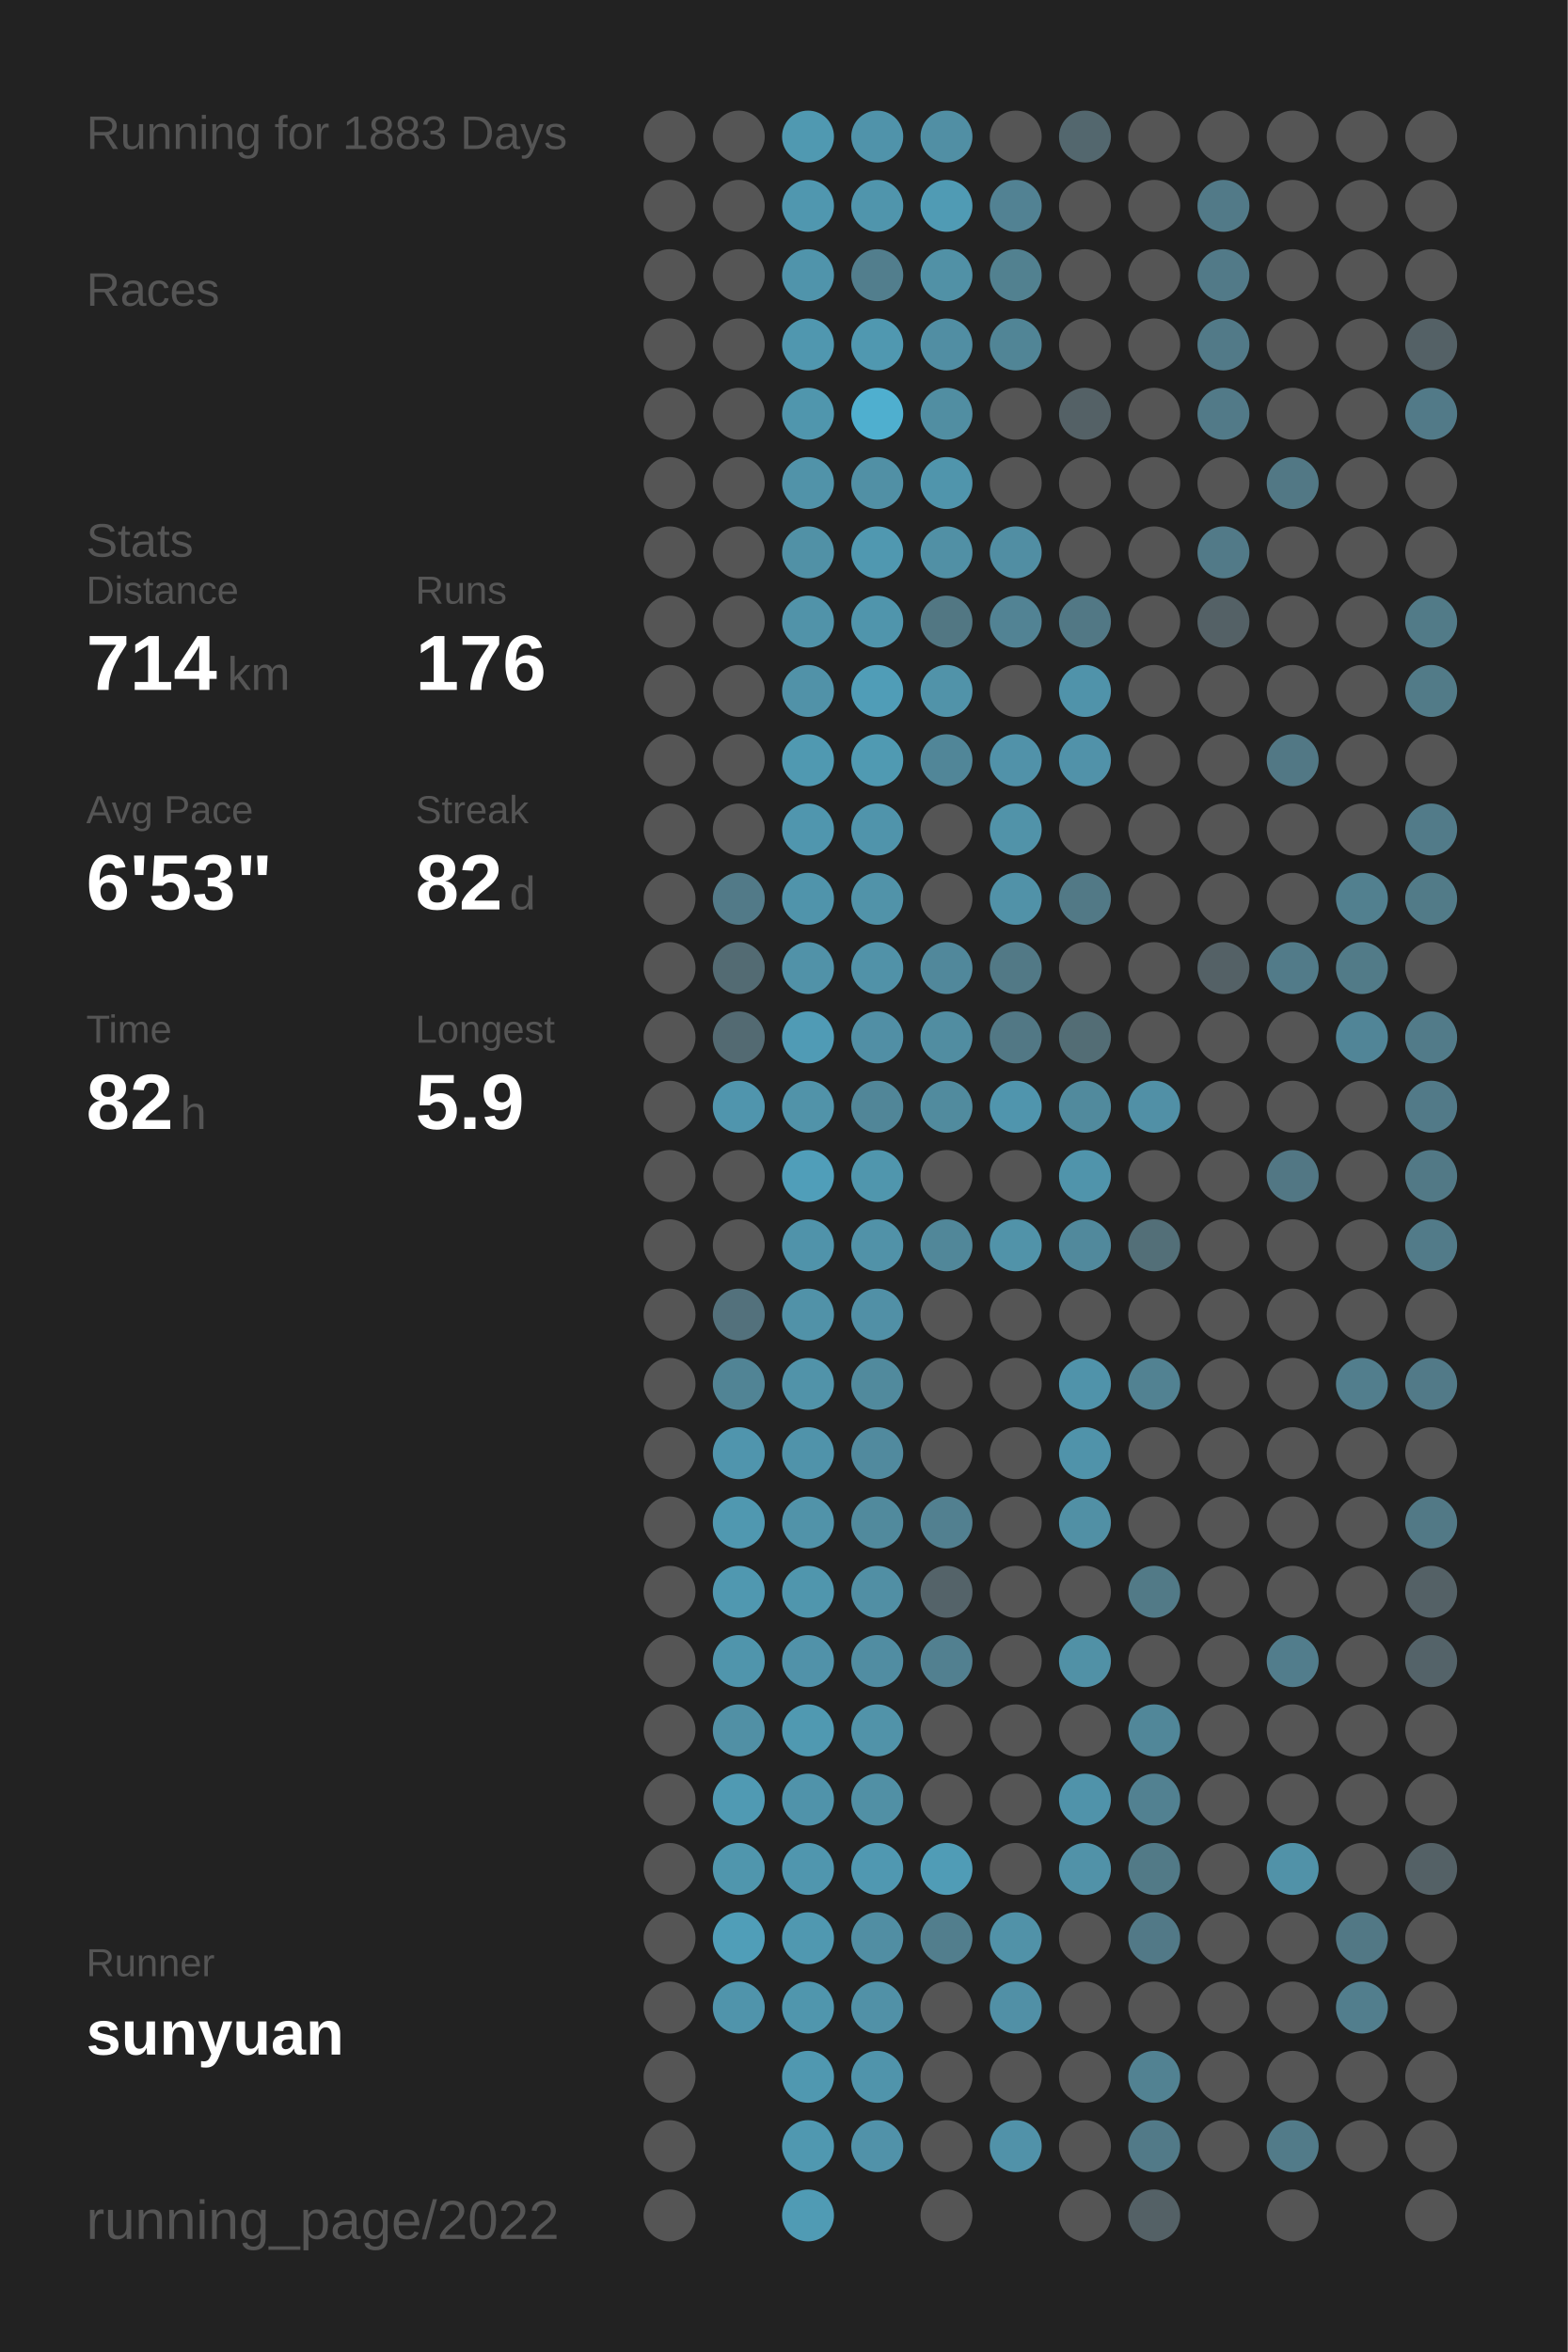
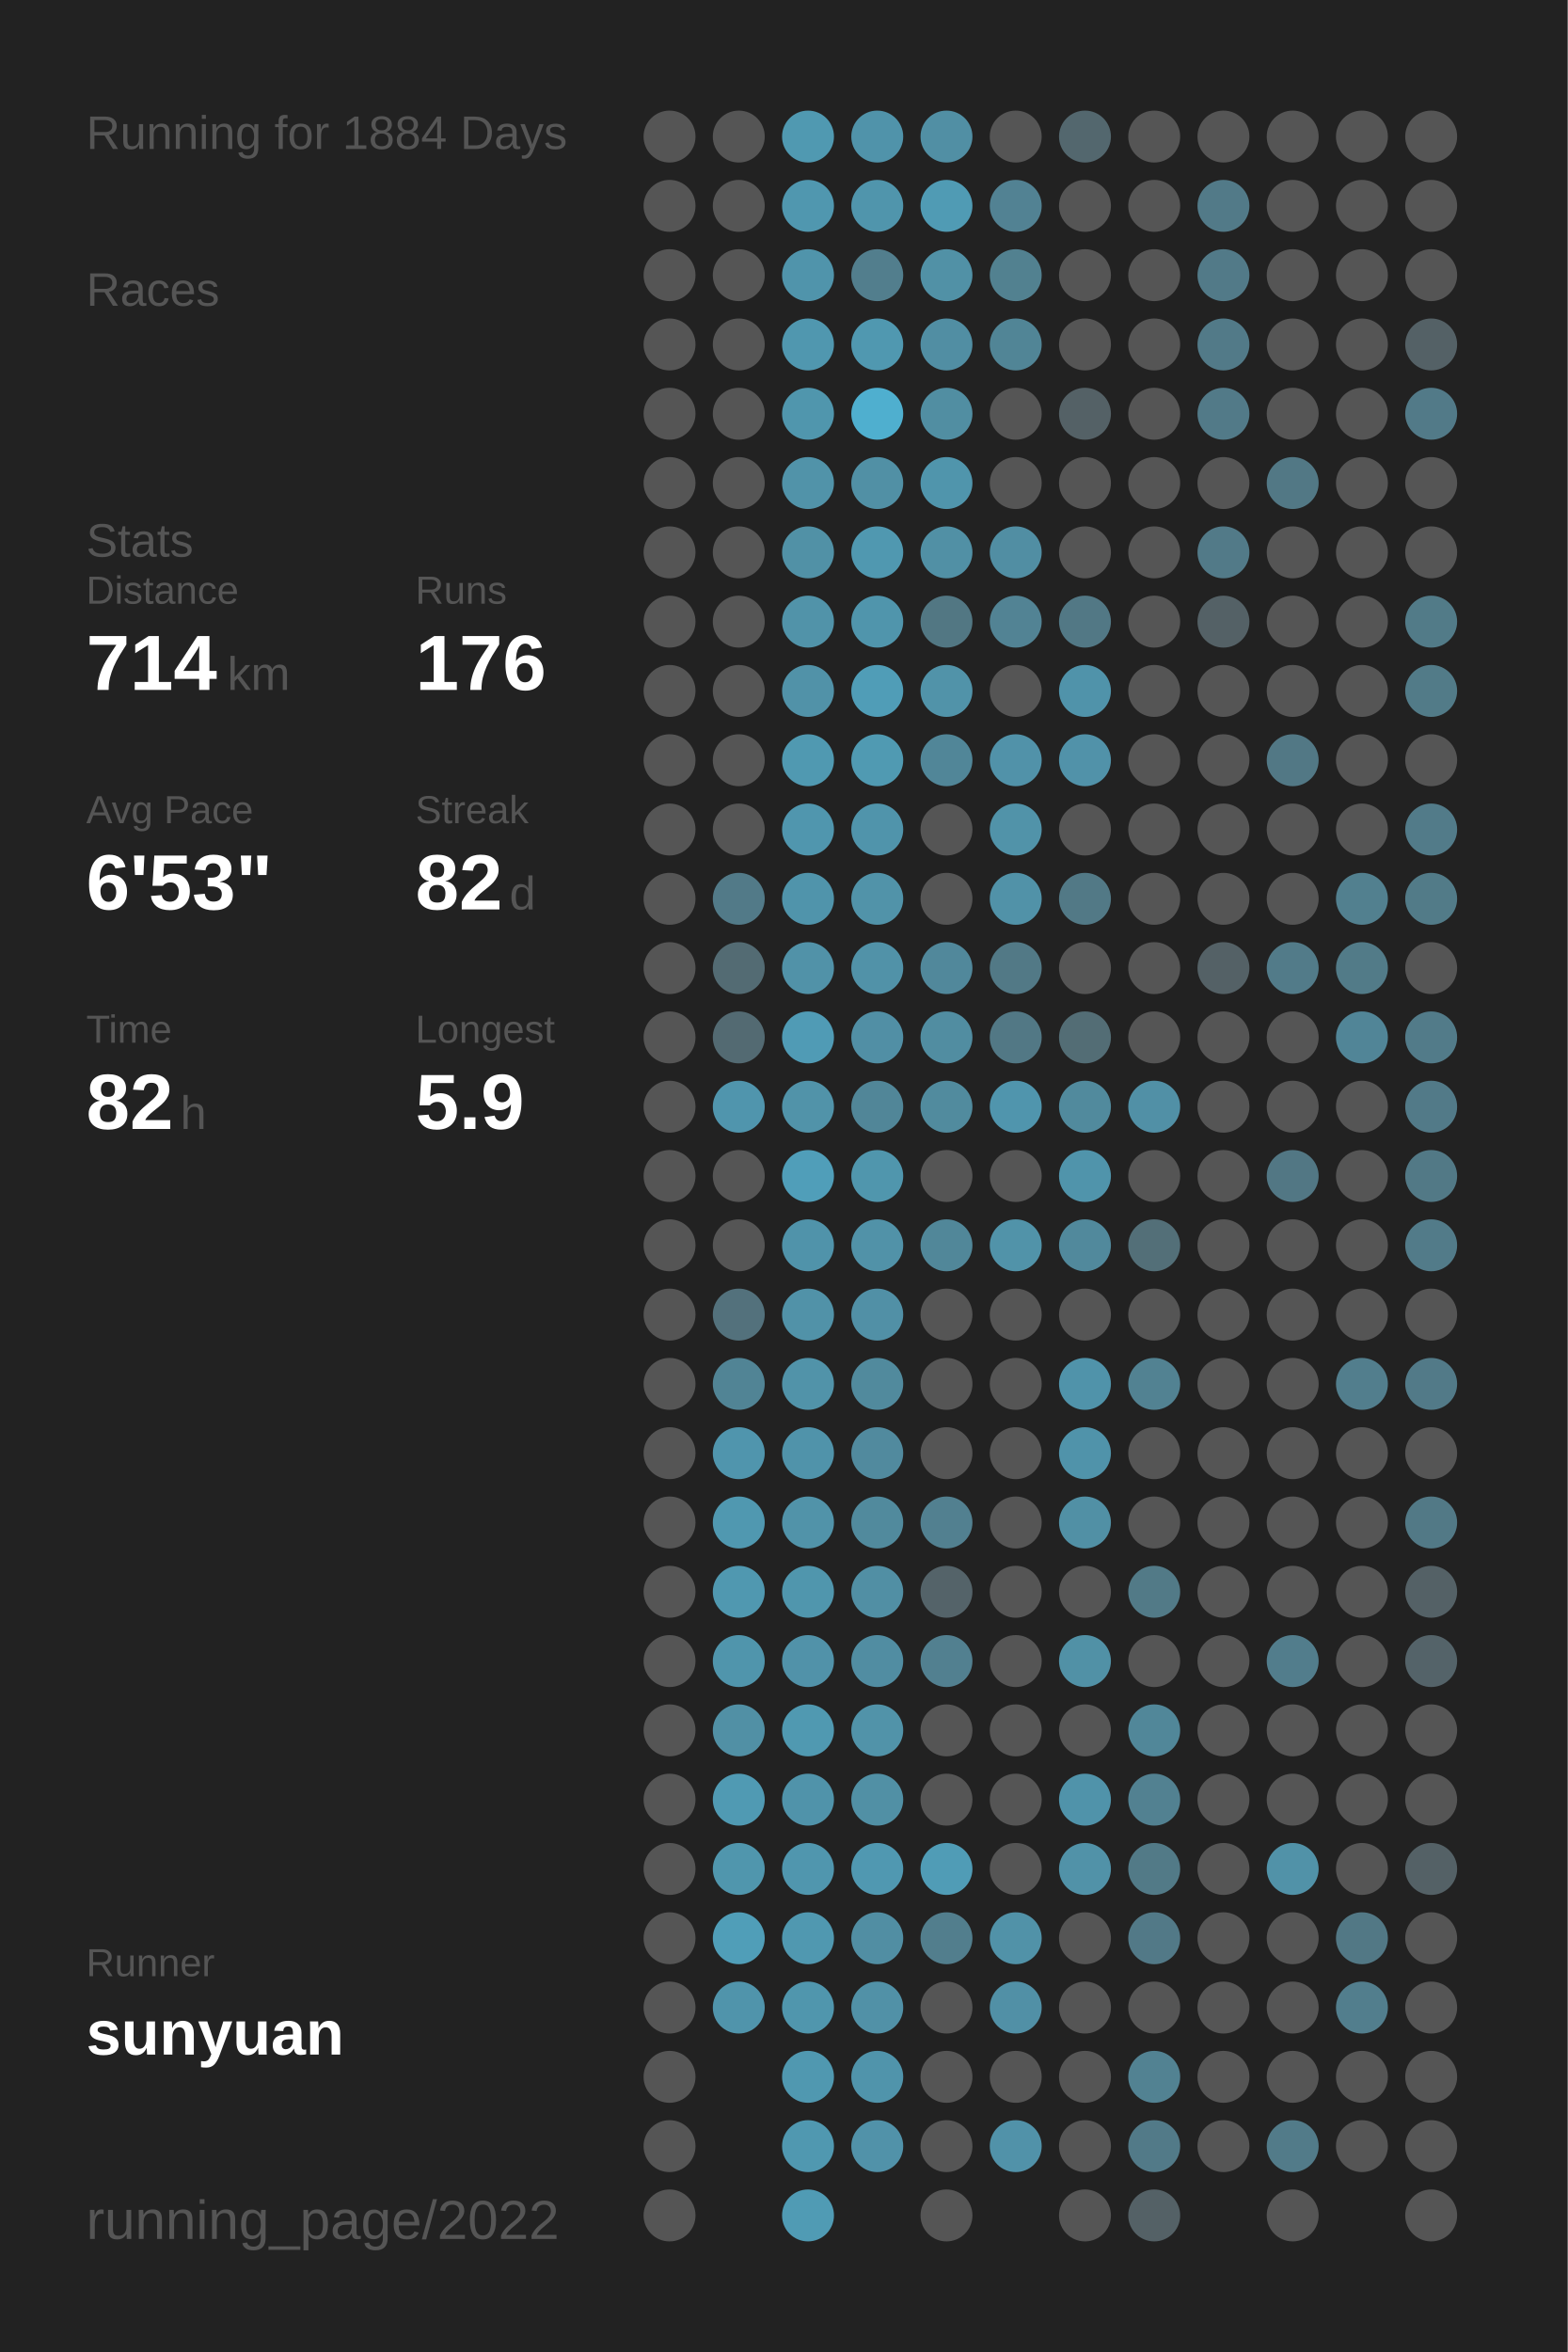
<svg xmlns="http://www.w3.org/2000/svg" baseProfile="full" height="300mm" version="1.1" viewBox="0,0,200,300" width="200mm">
  <defs />
  <rect fill="#222222" height="300" width="200" x="0" y="0" />
-   <text fill="#555555" style="font-size:6px; font-family:Arial;" x="11" y="19">Running for 1883 Days</text>
+   <text fill="#555555" style="font-size:6px; font-family:Arial;" x="11" y="19">Running for 1884 Days</text>
  <text fill="#555555" style="font-size:6px; font-family:Arial;" x="11" y="39">Races</text>
  <text fill="#555555" style="font-size:6px; font-family:Arial;" x="11" y="71">Stats</text>
  <text fill="#555555" style="font-size:5px; font-family:Arial;" x="11" y="77">Distance</text>
  <text fill="#FFFFFF" style="font-size:10px; font-family:Arial; font-weight:bold;" x="11" y="88">714</text>
  <text fill="#555555" style="font-size:6px; font-family:Arial;" x="29" y="88">km</text>
  <text fill="#555555" style="font-size:5px; font-family:Arial;" x="53" y="77">Runs</text>
  <text fill="#FFFFFF" style="font-size:10px; font-family:Arial; font-weight:bold;" x="53" y="88">176</text>
  <text fill="#555555" style="font-size:5px; font-family:Arial;" x="11" y="105">Avg Pace</text>
  <text fill="#FFFFFF" style="font-size:10px; font-family:Arial; font-weight:bold;" x="11" y="116">6'53"</text>
  <text fill="#555555" style="font-size:5px; font-family:Arial;" x="53" y="105">Streak</text>
  <text fill="#FFFFFF" style="font-size:10px; font-family:Arial; font-weight:bold;" x="53" y="116">82</text>
  <text fill="#555555" style="font-size:6px; font-family:Arial;" x="65" y="116">d</text>
  <text fill="#555555" style="font-size:5px; font-family:Arial;" x="11" y="133">Time</text>
  <text fill="#FFFFFF" style="font-size:10px; font-family:Arial; font-weight:bold;" x="11" y="144">82</text>
  <text fill="#555555" style="font-size:6px; font-family:Arial;" x="23" y="144">h</text>
  <text fill="#555555" style="font-size:5px; font-family:Arial;" x="53" y="133">Longest</text>
  <text fill="#FFFFFF" style="font-size:10px; font-family:Arial; font-weight:bold;" x="53" y="144">5.9</text>
  <text fill="#555555" style="font-size:5px; font-family:Arial;" x="11" y="252.065">Runner</text>
  <text fill="#FFFFFF" style="font-size:8px; font-family:Arial; font-weight:bold;" x="11" y="262.065">sunyuan</text>
  <text fill="#555555" style="font-size:7px; font-family:Arial;" x="11" y="285.581">running_page/2022</text>
  <circle cx="85.417" cy="17.419" fill="#555555" r="3.312" />
  <circle cx="85.417" cy="26.258" fill="#555555" r="3.312" />
  <circle cx="85.417" cy="35.097" fill="#555555" r="3.312" />
  <circle cx="85.417" cy="43.935" fill="#555555" r="3.312" />
  <circle cx="85.417" cy="52.774" fill="#555555" r="3.312" />
  <circle cx="85.417" cy="61.613" fill="#555555" r="3.312" />
  <circle cx="85.417" cy="70.452" fill="#555555" r="3.312" />
  <circle cx="85.417" cy="79.29" fill="#555555" r="3.312" />
  <circle cx="85.417" cy="88.129" fill="#555555" r="3.312" />
  <circle cx="85.417" cy="96.968" fill="#555555" r="3.312" />
  <circle cx="85.417" cy="105.806" fill="#555555" r="3.312" />
  <circle cx="85.417" cy="114.645" fill="#555555" r="3.312" />
  <circle cx="85.417" cy="123.484" fill="#555555" r="3.312" />
  <circle cx="85.417" cy="132.323" fill="#555555" r="3.312" />
  <circle cx="85.417" cy="141.161" fill="#555555" r="3.312" />
  <circle cx="85.417" cy="150" fill="#555555" r="3.312" />
  <circle cx="85.417" cy="158.839" fill="#555555" r="3.312" />
  <circle cx="85.417" cy="167.677" fill="#555555" r="3.312" />
  <circle cx="85.417" cy="176.516" fill="#555555" r="3.312" />
  <circle cx="85.417" cy="185.355" fill="#555555" r="3.312" />
  <circle cx="85.417" cy="194.194" fill="#555555" r="3.312" />
  <circle cx="85.417" cy="203.032" fill="#555555" r="3.312" />
  <circle cx="85.417" cy="211.871" fill="#555555" r="3.312" />
  <circle cx="85.417" cy="220.71" fill="#555555" r="3.312" />
  <circle cx="85.417" cy="229.548" fill="#555555" r="3.312" />
  <circle cx="85.417" cy="238.387" fill="#555555" r="3.312" />
  <circle cx="85.417" cy="247.226" fill="#555555" r="3.312" />
  <circle cx="85.417" cy="256.065" fill="#555555" r="3.312" />
  <circle cx="85.417" cy="264.903" fill="#555555" r="3.312" />
  <circle cx="85.417" cy="273.742" fill="#555555" r="3.312" />
  <circle cx="85.417" cy="282.581" fill="#555555" r="3.312" />
  <circle cx="94.25" cy="17.419" fill="#555555" r="3.312" />
  <circle cx="94.25" cy="26.258" fill="#555555" r="3.312" />
  <circle cx="94.25" cy="35.097" fill="#555555" r="3.312" />
  <circle cx="94.25" cy="43.935" fill="#555555" r="3.312" />
  <circle cx="94.25" cy="52.774" fill="#555555" r="3.312" />
  <circle cx="94.25" cy="61.613" fill="#555555" r="3.312" />
  <circle cx="94.25" cy="70.452" fill="#555555" r="3.312" />
  <circle cx="94.25" cy="79.29" fill="#555555" r="3.312" />
  <circle cx="94.25" cy="88.129" fill="#555555" r="3.312" />
  <circle cx="94.25" cy="96.968" fill="#555555" r="3.312" />
  <circle cx="94.25" cy="105.806" fill="#555555" r="3.312" />
  <circle cx="94.25" cy="114.645" fill="#527a88" r="3.312" />
  <circle cx="94.25" cy="123.484" fill="#536b73" r="3.312" />
  <circle cx="94.25" cy="132.323" fill="#536a72" r="3.312" />
  <circle cx="94.25" cy="141.161" fill="#5095ad" r="3.312" />
  <circle cx="94.25" cy="150" fill="#555555" r="3.312" />
  <circle cx="94.25" cy="158.839" fill="#555555" r="3.312" />
  <circle cx="94.25" cy="167.677" fill="#53717c" r="3.312" />
  <circle cx="94.25" cy="176.516" fill="#518495" r="3.312" />
  <circle cx="94.25" cy="185.355" fill="#5095ad" r="3.312" />
  <circle cx="94.25" cy="194.194" fill="#5098b0" r="3.312" />
  <circle cx="94.25" cy="203.032" fill="#5098b0" r="3.312" />
  <circle cx="94.25" cy="211.871" fill="#5095ac" r="3.312" />
  <circle cx="94.25" cy="220.71" fill="#5190a5" r="3.312" />
  <circle cx="94.25" cy="229.548" fill="#509ab3" r="3.312" />
  <circle cx="94.25" cy="238.387" fill="#5096ad" r="3.312" />
  <circle cx="94.25" cy="247.226" fill="#509eb8" r="3.312" />
  <circle cx="94.25" cy="256.065" fill="#5094ab" r="3.312" />
  <circle cx="103.083" cy="17.419" fill="#5099b1" r="3.312" />
  <circle cx="103.083" cy="26.258" fill="#5097af" r="3.312" />
  <circle cx="103.083" cy="35.097" fill="#5094ab" r="3.312" />
  <circle cx="103.083" cy="43.935" fill="#5097af" r="3.312" />
  <circle cx="103.083" cy="52.774" fill="#5096ad" r="3.312" />
  <circle cx="103.083" cy="61.613" fill="#5193a9" r="3.312" />
  <circle cx="103.083" cy="70.452" fill="#5191a6" r="3.312" />
  <circle cx="103.083" cy="79.29" fill="#5193a9" r="3.312" />
  <circle cx="103.083" cy="88.129" fill="#5192a8" r="3.312" />
  <circle cx="103.083" cy="96.968" fill="#5099b1" r="3.312" />
  <circle cx="103.083" cy="105.806" fill="#5096ae" r="3.312" />
  <circle cx="103.083" cy="114.645" fill="#5094ab" r="3.312" />
  <circle cx="103.083" cy="123.484" fill="#5192a8" r="3.312" />
  <circle cx="103.083" cy="132.323" fill="#509bb5" r="3.312" />
  <circle cx="103.083" cy="141.161" fill="#5193a9" r="3.312" />
  <circle cx="103.083" cy="150" fill="#509eb9" r="3.312" />
  <circle cx="103.083" cy="158.839" fill="#5093aa" r="3.312" />
  <circle cx="103.083" cy="167.677" fill="#5192a8" r="3.312" />
  <circle cx="103.083" cy="176.516" fill="#5193a9" r="3.312" />
  <circle cx="103.083" cy="185.355" fill="#5093aa" r="3.312" />
  <circle cx="103.083" cy="194.194" fill="#5193a9" r="3.312" />
  <circle cx="103.083" cy="203.032" fill="#5096ad" r="3.312" />
  <circle cx="103.083" cy="211.871" fill="#5192a9" r="3.312" />
  <circle cx="103.083" cy="220.71" fill="#5099b1" r="3.312" />
  <circle cx="103.083" cy="229.548" fill="#5093aa" r="3.312" />
  <circle cx="103.083" cy="238.387" fill="#5096ae" r="3.312" />
  <circle cx="103.083" cy="247.226" fill="#5098b0" r="3.312" />
  <circle cx="103.083" cy="256.065" fill="#5096ad" r="3.312" />
  <circle cx="103.083" cy="264.903" fill="#5098b0" r="3.312" />
  <circle cx="103.083" cy="273.742" fill="#5098b0" r="3.312" />
  <circle cx="103.083" cy="282.581" fill="#509bb4" r="3.312" />
  <circle cx="111.917" cy="17.419" fill="#5093aa" r="3.312" />
  <circle cx="111.917" cy="26.258" fill="#5095ac" r="3.312" />
  <circle cx="111.917" cy="35.097" fill="#527e8d" r="3.312" />
  <circle cx="111.917" cy="43.935" fill="#5098b0" r="3.312" />
  <circle cx="111.917" cy="52.774" fill="#4fafcf" r="3.312" />
  <circle cx="111.917" cy="61.613" fill="#5190a5" r="3.312" />
  <circle cx="111.917" cy="70.452" fill="#5098b0" r="3.312" />
  <circle cx="111.917" cy="79.29" fill="#5095ac" r="3.312" />
  <circle cx="111.917" cy="88.129" fill="#509db7" r="3.312" />
  <circle cx="111.917" cy="96.968" fill="#509ab2" r="3.312" />
  <circle cx="111.917" cy="105.806" fill="#5094ab" r="3.312" />
  <circle cx="111.917" cy="114.645" fill="#5193a9" r="3.312" />
  <circle cx="111.917" cy="123.484" fill="#5192a8" r="3.312" />
  <circle cx="111.917" cy="132.323" fill="#518fa5" r="3.312" />
  <circle cx="111.917" cy="141.161" fill="#518698" r="3.312" />
  <circle cx="111.917" cy="150" fill="#5096ad" r="3.312" />
  <circle cx="111.917" cy="158.839" fill="#5192a8" r="3.312" />
  <circle cx="111.917" cy="167.677" fill="#5190a6" r="3.312" />
  <circle cx="111.917" cy="176.516" fill="#518a9d" r="3.312" />
  <circle cx="111.917" cy="185.355" fill="#518a9e" r="3.312" />
  <circle cx="111.917" cy="194.194" fill="#518a9d" r="3.312" />
  <circle cx="111.917" cy="203.032" fill="#518fa4" r="3.312" />
  <circle cx="111.917" cy="211.871" fill="#518da2" r="3.312" />
  <circle cx="111.917" cy="220.71" fill="#5193a9" r="3.312" />
  <circle cx="111.917" cy="229.548" fill="#5190a5" r="3.312" />
  <circle cx="111.917" cy="238.387" fill="#5098b1" r="3.312" />
  <circle cx="111.917" cy="247.226" fill="#518ea3" r="3.312" />
  <circle cx="111.917" cy="256.065" fill="#5191a7" r="3.312" />
  <circle cx="111.917" cy="264.903" fill="#5094ab" r="3.312" />
  <circle cx="111.917" cy="273.742" fill="#5192a9" r="3.312" />
  <circle cx="120.75" cy="17.419" fill="#518fa4" r="3.312" />
  <circle cx="120.75" cy="26.258" fill="#509bb4" r="3.312" />
  <circle cx="120.75" cy="35.097" fill="#5191a6" r="3.312" />
  <circle cx="120.75" cy="43.935" fill="#518ea3" r="3.312" />
  <circle cx="120.75" cy="52.774" fill="#518ea2" r="3.312" />
  <circle cx="120.75" cy="61.613" fill="#5095ac" r="3.312" />
  <circle cx="120.75" cy="70.452" fill="#5190a5" r="3.312" />
  <circle cx="120.75" cy="79.29" fill="#527783" r="3.312" />
  <circle cx="120.75" cy="88.129" fill="#5193a9" r="3.312" />
  <circle cx="120.75" cy="96.968" fill="#518698" r="3.312" />
  <circle cx="120.75" cy="105.806" fill="#555555" r="3.312" />
  <circle cx="120.75" cy="114.645" fill="#555555" r="3.312" />
  <circle cx="120.75" cy="123.484" fill="#51889b" r="3.312" />
  <circle cx="120.75" cy="132.323" fill="#518da1" r="3.312" />
  <circle cx="120.75" cy="141.161" fill="#518b9e" r="3.312" />
  <circle cx="120.75" cy="150" fill="#555555" r="3.312" />
  <circle cx="120.75" cy="158.839" fill="#518799" r="3.312" />
  <circle cx="120.75" cy="167.677" fill="#555555" r="3.312" />
  <circle cx="120.75" cy="176.516" fill="#555555" r="3.312" />
  <circle cx="120.75" cy="185.355" fill="#555555" r="3.312" />
  <circle cx="120.75" cy="194.194" fill="#528090" r="3.312" />
  <circle cx="120.75" cy="203.032" fill="#546369" r="3.312" />
  <circle cx="120.75" cy="211.871" fill="#528090" r="3.312" />
  <circle cx="120.75" cy="220.71" fill="#555555" r="3.312" />
  <circle cx="120.75" cy="229.548" fill="#555555" r="3.312" />
  <circle cx="120.75" cy="238.387" fill="#509cb6" r="3.312" />
  <circle cx="120.75" cy="247.226" fill="#527e8d" r="3.312" />
  <circle cx="120.75" cy="256.065" fill="#555555" r="3.312" />
  <circle cx="120.75" cy="264.903" fill="#555555" r="3.312" />
  <circle cx="120.75" cy="273.742" fill="#555555" r="3.312" />
  <circle cx="120.75" cy="282.581" fill="#555555" r="3.312" />
  <circle cx="129.583" cy="17.419" fill="#555555" r="3.312" />
  <circle cx="129.583" cy="26.258" fill="#528293" r="3.312" />
  <circle cx="129.583" cy="35.097" fill="#528190" r="3.312" />
  <circle cx="129.583" cy="43.935" fill="#518596" r="3.312" />
  <circle cx="129.583" cy="52.774" fill="#555555" r="3.312" />
  <circle cx="129.583" cy="61.613" fill="#555555" r="3.312" />
  <circle cx="129.583" cy="70.452" fill="#518ea3" r="3.312" />
  <circle cx="129.583" cy="79.29" fill="#528394" r="3.312" />
  <circle cx="129.583" cy="88.129" fill="#555555" r="3.312" />
  <circle cx="129.583" cy="96.968" fill="#5192a9" r="3.312" />
  <circle cx="129.583" cy="105.806" fill="#5193a9" r="3.312" />
  <circle cx="129.583" cy="114.645" fill="#5192a8" r="3.312" />
  <circle cx="129.583" cy="123.484" fill="#527986" r="3.312" />
  <circle cx="129.583" cy="132.323" fill="#527885" r="3.312" />
  <circle cx="129.583" cy="141.161" fill="#5095ad" r="3.312" />
  <circle cx="129.583" cy="150" fill="#555555" r="3.312" />
  <circle cx="129.583" cy="158.839" fill="#5193a9" r="3.312" />
  <circle cx="129.583" cy="167.677" fill="#555555" r="3.312" />
  <circle cx="129.583" cy="176.516" fill="#555555" r="3.312" />
  <circle cx="129.583" cy="185.355" fill="#555555" r="3.312" />
  <circle cx="129.583" cy="194.194" fill="#555555" r="3.312" />
  <circle cx="129.583" cy="203.032" fill="#555555" r="3.312" />
  <circle cx="129.583" cy="211.871" fill="#555555" r="3.312" />
  <circle cx="129.583" cy="220.71" fill="#555555" r="3.312" />
  <circle cx="129.583" cy="229.548" fill="#555555" r="3.312" />
  <circle cx="129.583" cy="238.387" fill="#555555" r="3.312" />
  <circle cx="129.583" cy="247.226" fill="#5192a8" r="3.312" />
  <circle cx="129.583" cy="256.065" fill="#5190a6" r="3.312" />
  <circle cx="129.583" cy="264.903" fill="#555555" r="3.312" />
  <circle cx="129.583" cy="273.742" fill="#5192a9" r="3.312" />
  <circle cx="138.417" cy="17.419" fill="#53676e" r="3.312" />
  <circle cx="138.417" cy="26.258" fill="#555555" r="3.312" />
  <circle cx="138.417" cy="35.097" fill="#555555" r="3.312" />
  <circle cx="138.417" cy="43.935" fill="#555555" r="3.312" />
  <circle cx="138.417" cy="52.774" fill="#546166" r="3.312" />
  <circle cx="138.417" cy="61.613" fill="#555555" r="3.312" />
  <circle cx="138.417" cy="70.452" fill="#555555" r="3.312" />
  <circle cx="138.417" cy="79.29" fill="#527885" r="3.312" />
  <circle cx="138.417" cy="88.129" fill="#5093aa" r="3.312" />
  <circle cx="138.417" cy="96.968" fill="#5192a9" r="3.312" />
  <circle cx="138.417" cy="105.806" fill="#555555" r="3.312" />
  <circle cx="138.417" cy="114.645" fill="#527986" r="3.312" />
  <circle cx="138.417" cy="123.484" fill="#555555" r="3.312" />
  <circle cx="138.417" cy="132.323" fill="#536d75" r="3.312" />
  <circle cx="138.417" cy="141.161" fill="#518a9d" r="3.312" />
  <circle cx="138.417" cy="150" fill="#5094ab" r="3.312" />
  <circle cx="138.417" cy="158.839" fill="#51899c" r="3.312" />
  <circle cx="138.417" cy="167.677" fill="#555555" r="3.312" />
  <circle cx="138.417" cy="176.516" fill="#5093aa" r="3.312" />
  <circle cx="138.417" cy="185.355" fill="#5093aa" r="3.312" />
  <circle cx="138.417" cy="194.194" fill="#5190a5" r="3.312" />
  <circle cx="138.417" cy="203.032" fill="#555555" r="3.312" />
  <circle cx="138.417" cy="211.871" fill="#5191a6" r="3.312" />
  <circle cx="138.417" cy="220.71" fill="#555555" r="3.312" />
  <circle cx="138.417" cy="229.548" fill="#5093aa" r="3.312" />
  <circle cx="138.417" cy="238.387" fill="#5192a8" r="3.312" />
  <circle cx="138.417" cy="247.226" fill="#555555" r="3.312" />
  <circle cx="138.417" cy="256.065" fill="#555555" r="3.312" />
  <circle cx="138.417" cy="264.903" fill="#555555" r="3.312" />
  <circle cx="138.417" cy="273.742" fill="#555555" r="3.312" />
  <circle cx="138.417" cy="282.581" fill="#555555" r="3.312" />
  <circle cx="147.25" cy="17.419" fill="#555555" r="3.312" />
  <circle cx="147.25" cy="26.258" fill="#555555" r="3.312" />
  <circle cx="147.25" cy="35.097" fill="#555555" r="3.312" />
  <circle cx="147.25" cy="43.935" fill="#555555" r="3.312" />
  <circle cx="147.25" cy="52.774" fill="#555555" r="3.312" />
  <circle cx="147.25" cy="61.613" fill="#555555" r="3.312" />
  <circle cx="147.25" cy="70.452" fill="#555555" r="3.312" />
  <circle cx="147.25" cy="79.29" fill="#555555" r="3.312" />
  <circle cx="147.25" cy="88.129" fill="#555555" r="3.312" />
  <circle cx="147.25" cy="96.968" fill="#555555" r="3.312" />
  <circle cx="147.25" cy="105.806" fill="#555555" r="3.312" />
  <circle cx="147.25" cy="114.645" fill="#555555" r="3.312" />
  <circle cx="147.25" cy="123.484" fill="#555555" r="3.312" />
  <circle cx="147.25" cy="132.323" fill="#555555" r="3.312" />
  <circle cx="147.25" cy="141.161" fill="#5190a6" r="3.312" />
  <circle cx="147.25" cy="150" fill="#555555" r="3.312" />
  <circle cx="147.25" cy="158.839" fill="#536f78" r="3.312" />
  <circle cx="147.25" cy="167.677" fill="#555555" r="3.312" />
  <circle cx="147.25" cy="176.516" fill="#528292" r="3.312" />
  <circle cx="147.25" cy="185.355" fill="#555555" r="3.312" />
  <circle cx="147.25" cy="194.194" fill="#555555" r="3.312" />
  <circle cx="147.25" cy="203.032" fill="#527a87" r="3.312" />
  <circle cx="147.25" cy="211.871" fill="#555555" r="3.312" />
  <circle cx="147.25" cy="220.71" fill="#518799" r="3.312" />
  <circle cx="147.25" cy="229.548" fill="#528191" r="3.312" />
  <circle cx="147.25" cy="238.387" fill="#527a87" r="3.312" />
  <circle cx="147.25" cy="247.226" fill="#527987" r="3.312" />
  <circle cx="147.25" cy="256.065" fill="#555555" r="3.312" />
  <circle cx="147.25" cy="264.903" fill="#528292" r="3.312" />
  <circle cx="147.25" cy="273.742" fill="#527a88" r="3.312" />
  <circle cx="147.25" cy="282.581" fill="#546166" r="3.312" />
  <circle cx="156.083" cy="17.419" fill="#555555" r="3.312" />
  <circle cx="156.083" cy="26.258" fill="#527a88" r="3.312" />
  <circle cx="156.083" cy="35.097" fill="#527a88" r="3.312" />
  <circle cx="156.083" cy="43.935" fill="#527a88" r="3.312" />
  <circle cx="156.083" cy="52.774" fill="#527a88" r="3.312" />
  <circle cx="156.083" cy="61.613" fill="#555555" r="3.312" />
  <circle cx="156.083" cy="70.452" fill="#527a88" r="3.312" />
  <circle cx="156.083" cy="79.29" fill="#546166" r="3.312" />
  <circle cx="156.083" cy="88.129" fill="#555555" r="3.312" />
  <circle cx="156.083" cy="96.968" fill="#555555" r="3.312" />
  <circle cx="156.083" cy="105.806" fill="#555555" r="3.312" />
  <circle cx="156.083" cy="114.645" fill="#555555" r="3.312" />
  <circle cx="156.083" cy="123.484" fill="#546166" r="3.312" />
  <circle cx="156.083" cy="132.323" fill="#555555" r="3.312" />
  <circle cx="156.083" cy="141.161" fill="#555555" r="3.312" />
  <circle cx="156.083" cy="150" fill="#555555" r="3.312" />
  <circle cx="156.083" cy="158.839" fill="#555555" r="3.312" />
  <circle cx="156.083" cy="167.677" fill="#555555" r="3.312" />
  <circle cx="156.083" cy="176.516" fill="#555555" r="3.312" />
  <circle cx="156.083" cy="185.355" fill="#555555" r="3.312" />
  <circle cx="156.083" cy="194.194" fill="#555555" r="3.312" />
  <circle cx="156.083" cy="203.032" fill="#555555" r="3.312" />
  <circle cx="156.083" cy="211.871" fill="#555555" r="3.312" />
  <circle cx="156.083" cy="220.71" fill="#555555" r="3.312" />
  <circle cx="156.083" cy="229.548" fill="#555555" r="3.312" />
  <circle cx="156.083" cy="238.387" fill="#555555" r="3.312" />
  <circle cx="156.083" cy="247.226" fill="#555555" r="3.312" />
  <circle cx="156.083" cy="256.065" fill="#555555" r="3.312" />
  <circle cx="156.083" cy="264.903" fill="#555555" r="3.312" />
  <circle cx="156.083" cy="273.742" fill="#555555" r="3.312" />
  <circle cx="164.917" cy="17.419" fill="#555555" r="3.312" />
  <circle cx="164.917" cy="26.258" fill="#555555" r="3.312" />
  <circle cx="164.917" cy="35.097" fill="#555555" r="3.312" />
  <circle cx="164.917" cy="43.935" fill="#555555" r="3.312" />
  <circle cx="164.917" cy="52.774" fill="#555555" r="3.312" />
  <circle cx="164.917" cy="61.613" fill="#527885" r="3.312" />
  <circle cx="164.917" cy="70.452" fill="#555555" r="3.312" />
  <circle cx="164.917" cy="79.29" fill="#555555" r="3.312" />
  <circle cx="164.917" cy="88.129" fill="#555555" r="3.312" />
  <circle cx="164.917" cy="96.968" fill="#527885" r="3.312" />
  <circle cx="164.917" cy="105.806" fill="#555555" r="3.312" />
  <circle cx="164.917" cy="114.645" fill="#555555" r="3.312" />
  <circle cx="164.917" cy="123.484" fill="#527b89" r="3.312" />
  <circle cx="164.917" cy="132.323" fill="#555555" r="3.312" />
  <circle cx="164.917" cy="141.161" fill="#555555" r="3.312" />
  <circle cx="164.917" cy="150" fill="#527784" r="3.312" />
  <circle cx="164.917" cy="158.839" fill="#555555" r="3.312" />
  <circle cx="164.917" cy="167.677" fill="#555555" r="3.312" />
  <circle cx="164.917" cy="176.516" fill="#555555" r="3.312" />
  <circle cx="164.917" cy="185.355" fill="#555555" r="3.312" />
  <circle cx="164.917" cy="194.194" fill="#555555" r="3.312" />
  <circle cx="164.917" cy="203.032" fill="#555555" r="3.312" />
  <circle cx="164.917" cy="211.871" fill="#527d8c" r="3.312" />
  <circle cx="164.917" cy="220.71" fill="#555555" r="3.312" />
  <circle cx="164.917" cy="229.548" fill="#555555" r="3.312" />
  <circle cx="164.917" cy="238.387" fill="#5192a8" r="3.312" />
  <circle cx="164.917" cy="247.226" fill="#555555" r="3.312" />
  <circle cx="164.917" cy="256.065" fill="#555555" r="3.312" />
  <circle cx="164.917" cy="264.903" fill="#555555" r="3.312" />
  <circle cx="164.917" cy="273.742" fill="#527b89" r="3.312" />
  <circle cx="164.917" cy="282.581" fill="#555555" r="3.312" />
  <circle cx="173.75" cy="17.419" fill="#555555" r="3.312" />
  <circle cx="173.75" cy="26.258" fill="#555555" r="3.312" />
  <circle cx="173.75" cy="35.097" fill="#555555" r="3.312" />
  <circle cx="173.75" cy="43.935" fill="#555555" r="3.312" />
  <circle cx="173.75" cy="52.774" fill="#555555" r="3.312" />
  <circle cx="173.75" cy="61.613" fill="#555555" r="3.312" />
  <circle cx="173.75" cy="70.452" fill="#555555" r="3.312" />
  <circle cx="173.75" cy="79.29" fill="#555555" r="3.312" />
  <circle cx="173.75" cy="88.129" fill="#555555" r="3.312" />
  <circle cx="173.75" cy="96.968" fill="#555555" r="3.312" />
  <circle cx="173.75" cy="105.806" fill="#555555" r="3.312" />
  <circle cx="173.75" cy="114.645" fill="#52808f" r="3.312" />
  <circle cx="173.75" cy="123.484" fill="#527b88" r="3.312" />
  <circle cx="173.75" cy="132.323" fill="#518597" r="3.312" />
  <circle cx="173.75" cy="141.161" fill="#555555" r="3.312" />
  <circle cx="173.75" cy="150" fill="#555555" r="3.312" />
  <circle cx="173.75" cy="158.839" fill="#555555" r="3.312" />
  <circle cx="173.75" cy="167.677" fill="#555555" r="3.312" />
  <circle cx="173.75" cy="176.516" fill="#527e8d" r="3.312" />
  <circle cx="173.75" cy="185.355" fill="#555555" r="3.312" />
  <circle cx="173.75" cy="194.194" fill="#555555" r="3.312" />
  <circle cx="173.75" cy="203.032" fill="#555555" r="3.312" />
  <circle cx="173.75" cy="211.871" fill="#555555" r="3.312" />
  <circle cx="173.75" cy="220.71" fill="#555555" r="3.312" />
  <circle cx="173.75" cy="229.548" fill="#555555" r="3.312" />
  <circle cx="173.75" cy="238.387" fill="#555555" r="3.312" />
  <circle cx="173.75" cy="247.226" fill="#527885" r="3.312" />
  <circle cx="173.75" cy="256.065" fill="#527e8d" r="3.312" />
  <circle cx="173.75" cy="264.903" fill="#555555" r="3.312" />
  <circle cx="173.75" cy="273.742" fill="#555555" r="3.312" />
  <circle cx="182.583" cy="17.419" fill="#555555" r="3.312" />
  <circle cx="182.583" cy="26.258" fill="#555555" r="3.312" />
  <circle cx="182.583" cy="35.097" fill="#555555" r="3.312" />
  <circle cx="182.583" cy="43.935" fill="#546166" r="3.312" />
  <circle cx="182.583" cy="52.774" fill="#527a88" r="3.312" />
  <circle cx="182.583" cy="61.613" fill="#555555" r="3.312" />
  <circle cx="182.583" cy="70.452" fill="#555555" r="3.312" />
  <circle cx="182.583" cy="79.29" fill="#527b88" r="3.312" />
  <circle cx="182.583" cy="88.129" fill="#527b88" r="3.312" />
  <circle cx="182.583" cy="96.968" fill="#555555" r="3.312" />
  <circle cx="182.583" cy="105.806" fill="#527b89" r="3.312" />
  <circle cx="182.583" cy="114.645" fill="#527b88" r="3.312" />
  <circle cx="182.583" cy="123.484" fill="#555555" r="3.312" />
  <circle cx="182.583" cy="132.323" fill="#527b89" r="3.312" />
  <circle cx="182.583" cy="141.161" fill="#527a88" r="3.312" />
  <circle cx="182.583" cy="150" fill="#527986" r="3.312" />
  <circle cx="182.583" cy="158.839" fill="#527b89" r="3.312" />
  <circle cx="182.583" cy="167.677" fill="#555555" r="3.312" />
  <circle cx="182.583" cy="176.516" fill="#527a88" r="3.312" />
  <circle cx="182.583" cy="185.355" fill="#555555" r="3.312" />
  <circle cx="182.583" cy="194.194" fill="#527986" r="3.312" />
  <circle cx="182.583" cy="203.032" fill="#546166" r="3.312" />
  <circle cx="182.583" cy="211.871" fill="#546369" r="3.312" />
  <circle cx="182.583" cy="220.71" fill="#555555" r="3.312" />
  <circle cx="182.583" cy="229.548" fill="#555555" r="3.312" />
  <circle cx="182.583" cy="238.387" fill="#546166" r="3.312" />
  <circle cx="182.583" cy="247.226" fill="#555555" r="3.312" />
  <circle cx="182.583" cy="256.065" fill="#555555" r="3.312" />
  <circle cx="182.583" cy="264.903" fill="#555555" r="3.312" />
  <circle cx="182.583" cy="273.742" fill="#555555" r="3.312" />
  <circle cx="182.583" cy="282.581" fill="#555555" r="3.312" />
</svg>
